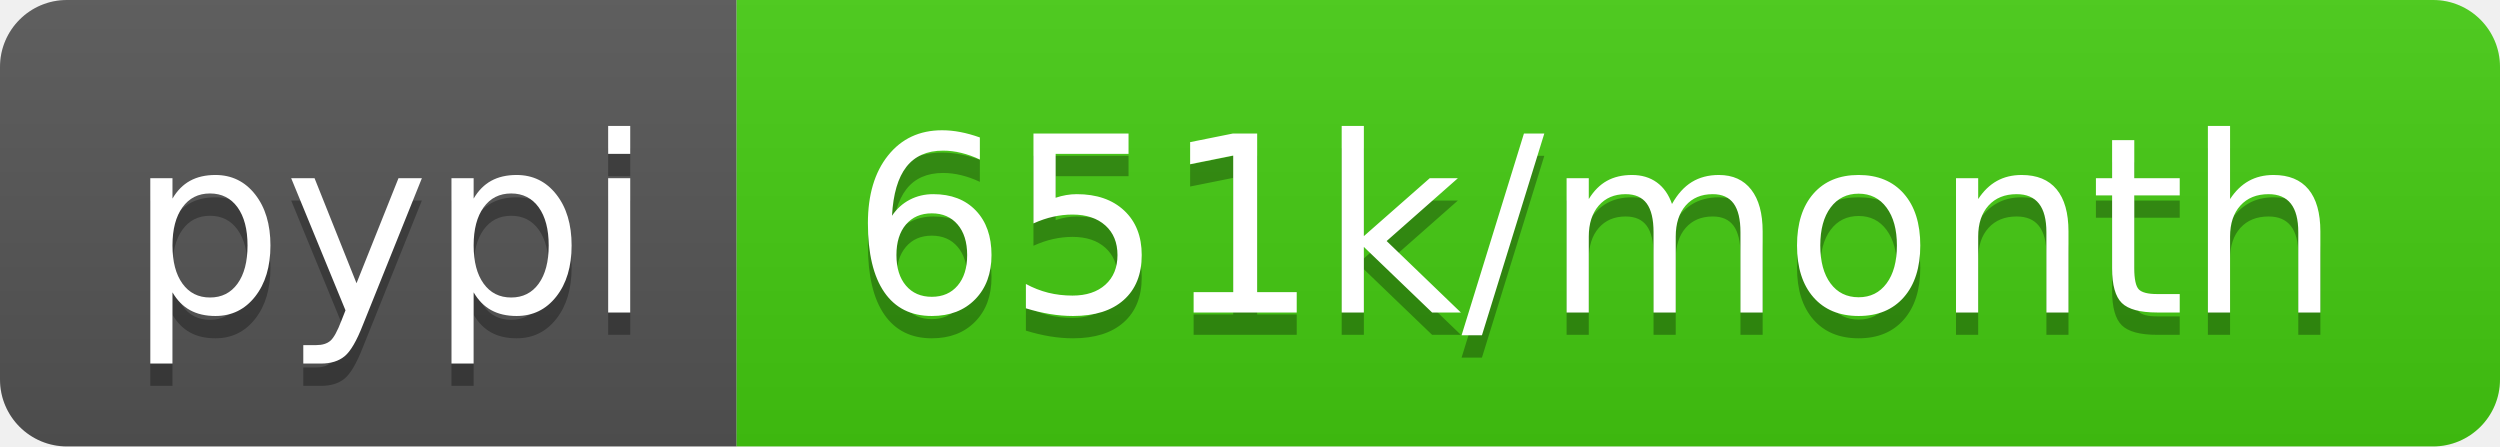
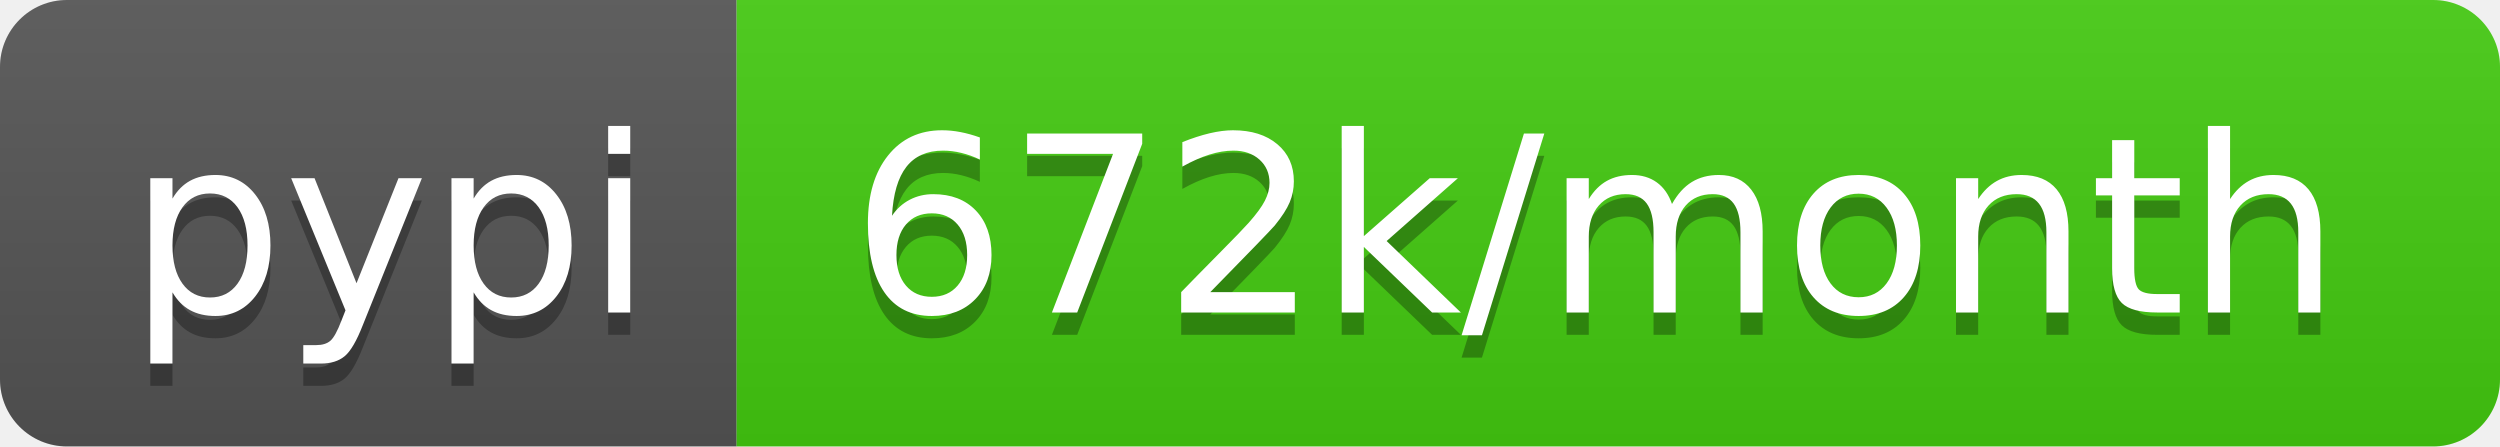
- <svg xmlns="http://www.w3.org/2000/svg" width="112" height="20" role="img" aria-label="pypi: 651k/month">
+ <svg xmlns="http://www.w3.org/2000/svg" width="112" height="20" role="img" aria-label="pypi: 672k/month">
  <linearGradient id="s" x2="0" y2="100%">
    <stop offset="0" stop-color="#bbb" stop-opacity=".1" />
    <stop offset="1" stop-opacity=".1" />
  </linearGradient>
  <clipPath id="r">
    <rect width="112" height="20" rx="3" fill="#fff" />
  </clipPath>
  <g clip-path="url(#r)">
    <rect width="33" height="20" fill="#555" />
    <rect x="33" width="79" height="20" fill="#4c1" />
    <rect width="112" height="20" fill="url(#s)" />
  </g>
  <g fill="#fff" text-anchor="middle" font-family="Verdana,Geneva,DejaVu Sans,sans-serif" text-rendering="geometricPrecision" font-size="110">
    <text aria-hidden="true" x="175" y="150" fill="#010101" fill-opacity=".3" transform="scale(.1)" textLength="230">pypi</text>
    <text x="175" y="140" transform="scale(.1)" fill="#fff" textLength="230">pypi</text>
-     <text aria-hidden="true" x="715" y="150" fill="#010101" fill-opacity=".3" transform="scale(.1)" textLength="690">651k/month</text>
-     <text x="715" y="140" transform="scale(.1)" fill="#fff" textLength="690">651k/month</text>
+     <text aria-hidden="true" x="715" y="150" fill="#010101" fill-opacity=".3" transform="scale(.1)" textLength="690">672k/month</text>
+     <text x="715" y="140" transform="scale(.1)" fill="#fff" textLength="690">672k/month</text>
  </g>
</svg>
